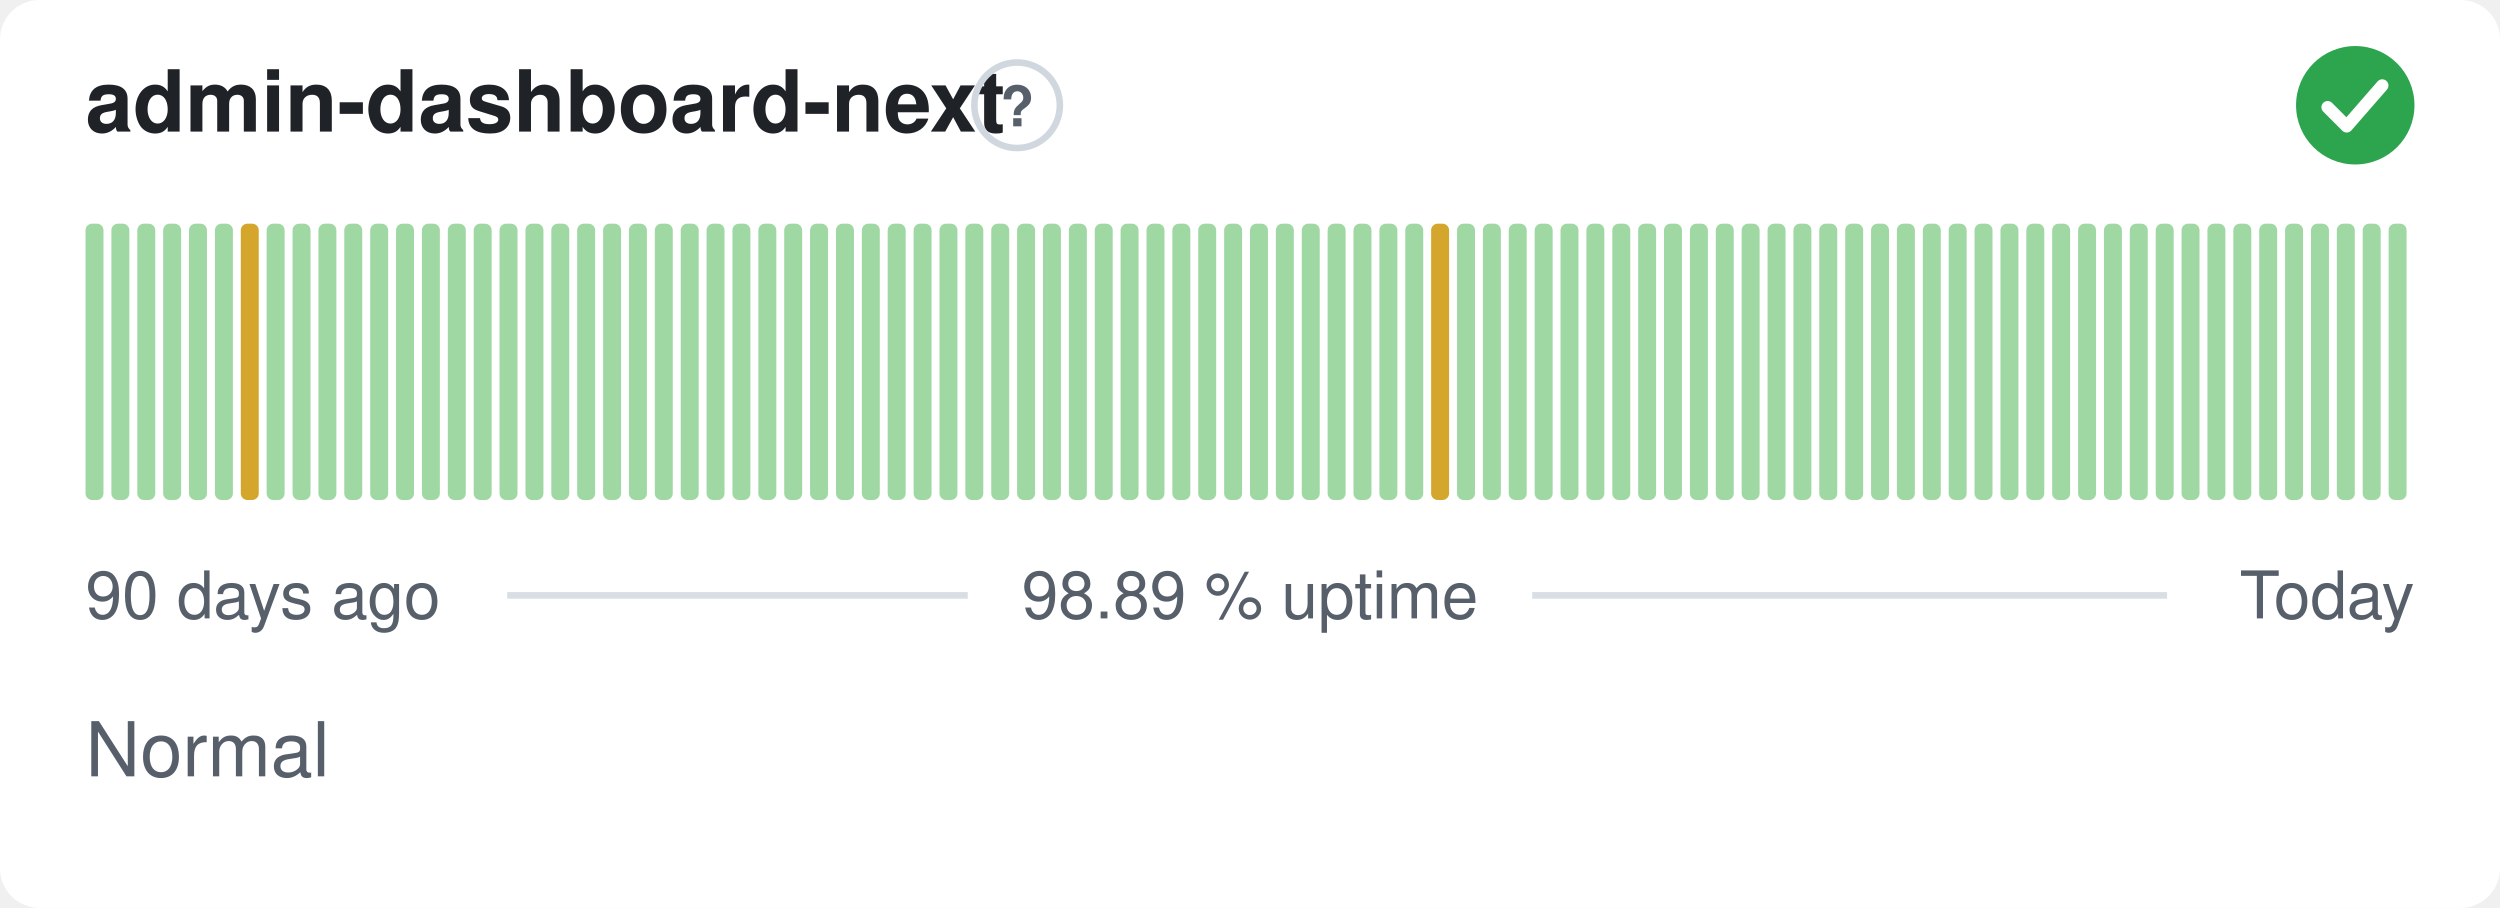
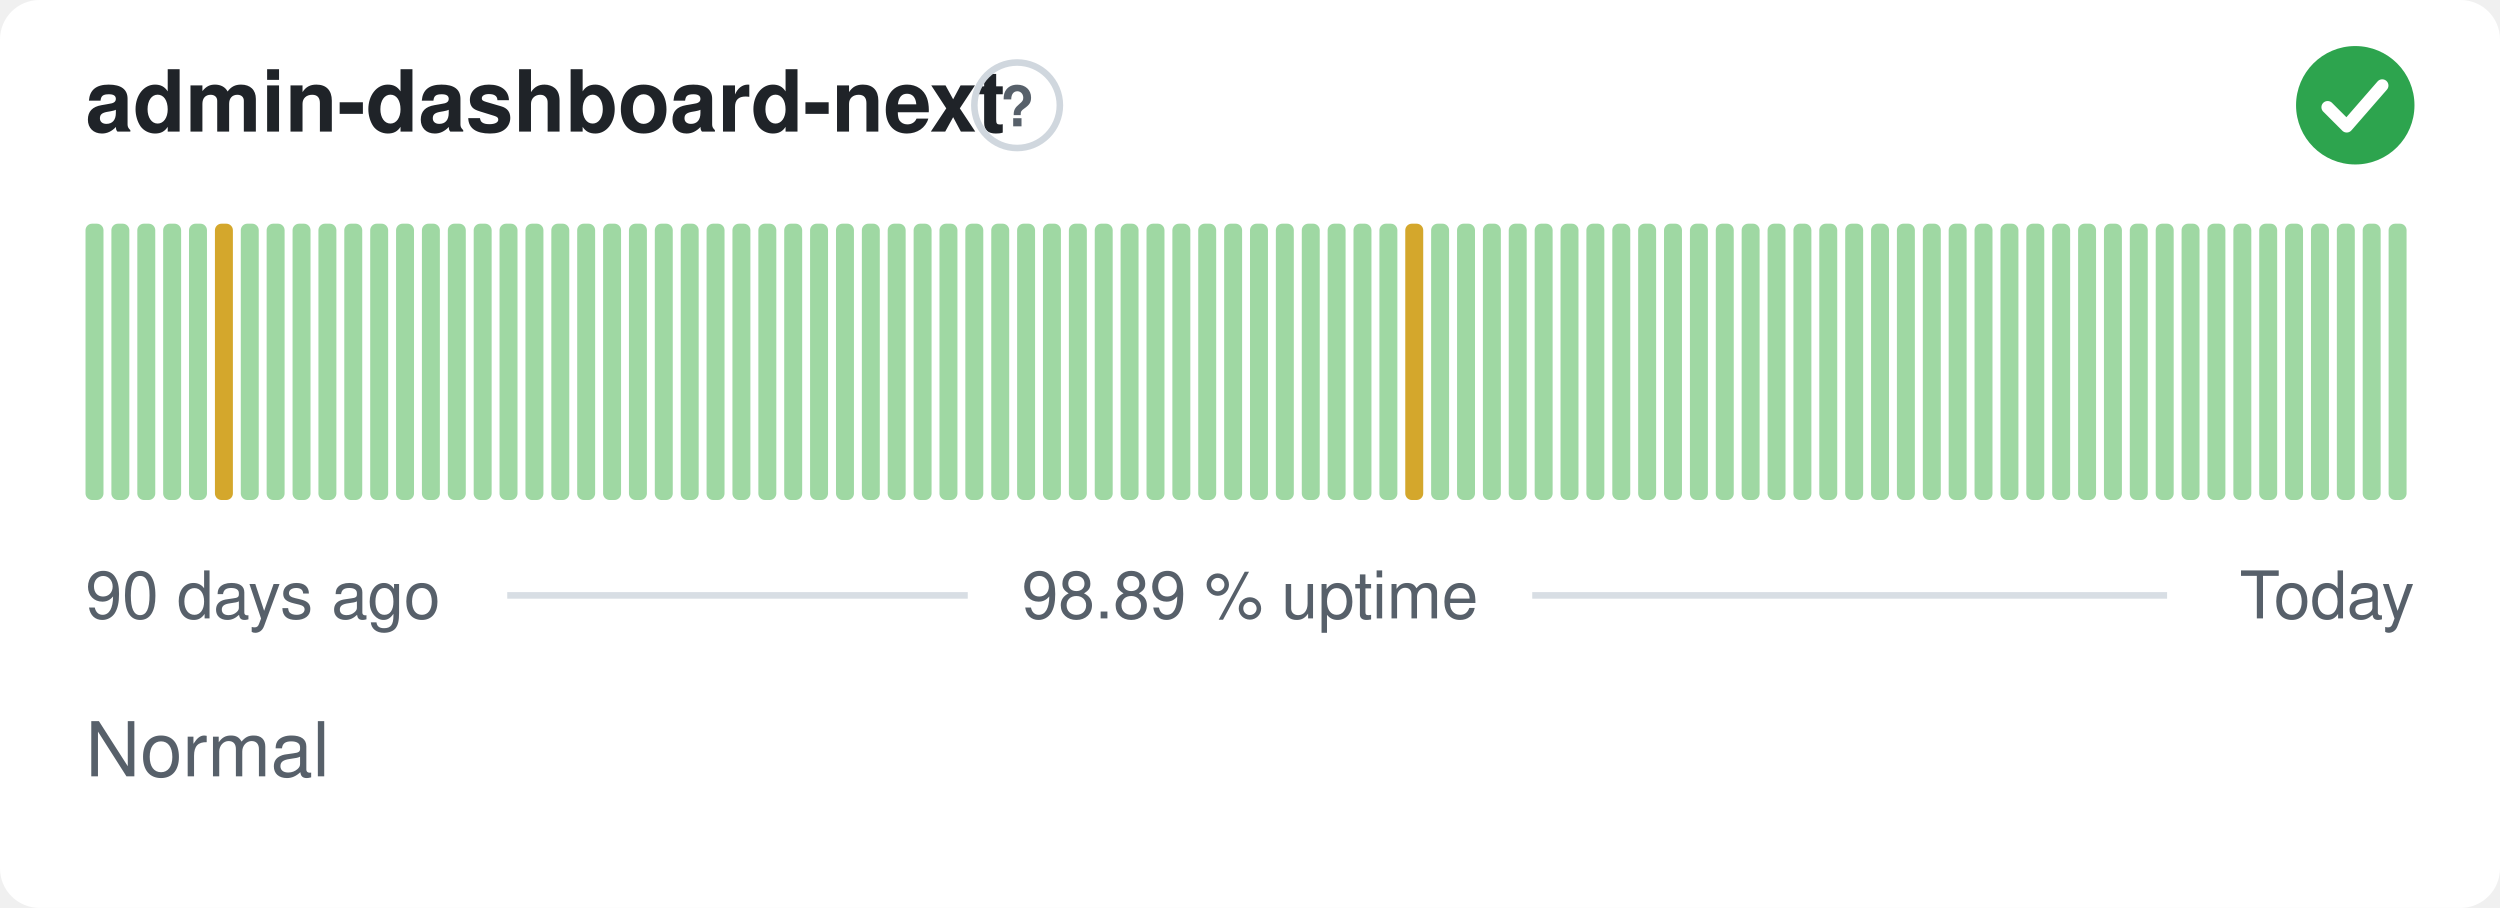
<svg xmlns="http://www.w3.org/2000/svg" width="380" height="138" viewBox="0 0 380 138" role="img" aria-label="admin-dashboard-next: Normal, 98.89 % uptime over the last 90 days" font-family="-apple-system,BlinkMacSystemFont,'Segoe UI',Helvetica,Arial,sans-serif">
  <style>
    @media (prefers-color-scheme: dark) {
      .bg { fill: #0d1117 }
      .title { fill: #e6edf3 }
      .muted { fill: #8b949e }
      .hint { stroke: #30363d }
      .rule { stroke: #30363d }
      .nodata { fill: #21262d }
    }
  </style>
  <rect class="bg" width="380" height="138" rx="6" fill="#ffffff" />
  <text class="title" x="13" y="20" font-size="13" font-weight="600" fill="#1f2328">admin-dashboard-next</text>
  <circle class="hint" cx="154.6" cy="16" r="6.5" fill="none" stroke="#d0d7de" stroke-width="1" />
  <text class="muted" x="154.6" y="19.2" text-anchor="middle" font-size="8.5" font-weight="700" fill="#57606a">?</text>
  <circle cx="358" cy="16" r="9" fill="#2da44e" />
  <path d="M353.80 16.30l2.90 2.90 5.40 -6.20" fill="none" stroke="#fff" stroke-width="1.89" stroke-linecap="round" stroke-linejoin="round" />
  <rect x="13.00" y="34.00" width="2.73" height="42.00" rx="1" fill="#9fd8a3" />
  <rect x="16.93" y="34.00" width="2.73" height="42.00" rx="1" fill="#9fd8a3" />
  <rect x="20.87" y="34.00" width="2.73" height="42.00" rx="1" fill="#9fd8a3" />
  <rect x="24.80" y="34.00" width="2.73" height="42.00" rx="1" fill="#9fd8a3" />
  <rect x="28.73" y="34.00" width="2.73" height="42.00" rx="1" fill="#9fd8a3" />
-   <rect x="32.67" y="34.00" width="2.73" height="42.00" rx="1" fill="#9fd8a3" />
-   <rect x="36.60" y="34.00" width="2.73" height="42.00" rx="1" fill="#d4a72c" />
+   <rect x="32.67" y="34.00" width="2.73" height="42.00" rx="1" fill="#d4a72c" />
+   <rect x="36.60" y="34.00" width="2.73" height="42.00" rx="1" fill="#9fd8a3" />
  <rect x="40.53" y="34.00" width="2.73" height="42.00" rx="1" fill="#9fd8a3" />
  <rect x="44.47" y="34.00" width="2.73" height="42.00" rx="1" fill="#9fd8a3" />
  <rect x="48.40" y="34.00" width="2.73" height="42.00" rx="1" fill="#9fd8a3" />
  <rect x="52.33" y="34.00" width="2.73" height="42.00" rx="1" fill="#9fd8a3" />
  <rect x="56.27" y="34.00" width="2.73" height="42.00" rx="1" fill="#9fd8a3" />
  <rect x="60.20" y="34.00" width="2.73" height="42.00" rx="1" fill="#9fd8a3" />
  <rect x="64.13" y="34.00" width="2.73" height="42.00" rx="1" fill="#9fd8a3" />
  <rect x="68.07" y="34.00" width="2.73" height="42.00" rx="1" fill="#9fd8a3" />
  <rect x="72.00" y="34.00" width="2.73" height="42.00" rx="1" fill="#9fd8a3" />
  <rect x="75.93" y="34.00" width="2.73" height="42.00" rx="1" fill="#9fd8a3" />
  <rect x="79.87" y="34.00" width="2.73" height="42.00" rx="1" fill="#9fd8a3" />
  <rect x="83.80" y="34.00" width="2.73" height="42.00" rx="1" fill="#9fd8a3" />
  <rect x="87.73" y="34.00" width="2.73" height="42.00" rx="1" fill="#9fd8a3" />
  <rect x="91.67" y="34.00" width="2.73" height="42.00" rx="1" fill="#9fd8a3" />
  <rect x="95.60" y="34.00" width="2.73" height="42.00" rx="1" fill="#9fd8a3" />
  <rect x="99.53" y="34.00" width="2.73" height="42.00" rx="1" fill="#9fd8a3" />
  <rect x="103.47" y="34.00" width="2.73" height="42.00" rx="1" fill="#9fd8a3" />
  <rect x="107.40" y="34.00" width="2.73" height="42.00" rx="1" fill="#9fd8a3" />
  <rect x="111.33" y="34.00" width="2.73" height="42.00" rx="1" fill="#9fd8a3" />
  <rect x="115.27" y="34.00" width="2.73" height="42.00" rx="1" fill="#9fd8a3" />
  <rect x="119.20" y="34.00" width="2.73" height="42.00" rx="1" fill="#9fd8a3" />
  <rect x="123.13" y="34.00" width="2.73" height="42.00" rx="1" fill="#9fd8a3" />
  <rect x="127.07" y="34.00" width="2.73" height="42.00" rx="1" fill="#9fd8a3" />
  <rect x="131.00" y="34.00" width="2.73" height="42.00" rx="1" fill="#9fd8a3" />
  <rect x="134.93" y="34.00" width="2.73" height="42.00" rx="1" fill="#9fd8a3" />
  <rect x="138.87" y="34.00" width="2.73" height="42.00" rx="1" fill="#9fd8a3" />
  <rect x="142.80" y="34.00" width="2.73" height="42.00" rx="1" fill="#9fd8a3" />
  <rect x="146.73" y="34.00" width="2.73" height="42.00" rx="1" fill="#9fd8a3" />
  <rect x="150.67" y="34.00" width="2.73" height="42.00" rx="1" fill="#9fd8a3" />
  <rect x="154.60" y="34.00" width="2.73" height="42.00" rx="1" fill="#9fd8a3" />
  <rect x="158.53" y="34.00" width="2.73" height="42.00" rx="1" fill="#9fd8a3" />
  <rect x="162.47" y="34.00" width="2.73" height="42.00" rx="1" fill="#9fd8a3" />
  <rect x="166.40" y="34.00" width="2.73" height="42.00" rx="1" fill="#9fd8a3" />
  <rect x="170.33" y="34.00" width="2.73" height="42.00" rx="1" fill="#9fd8a3" />
  <rect x="174.27" y="34.00" width="2.73" height="42.00" rx="1" fill="#9fd8a3" />
  <rect x="178.20" y="34.00" width="2.73" height="42.00" rx="1" fill="#9fd8a3" />
  <rect x="182.13" y="34.00" width="2.73" height="42.00" rx="1" fill="#9fd8a3" />
  <rect x="186.07" y="34.00" width="2.73" height="42.00" rx="1" fill="#9fd8a3" />
  <rect x="190.00" y="34.00" width="2.73" height="42.00" rx="1" fill="#9fd8a3" />
  <rect x="193.93" y="34.00" width="2.73" height="42.00" rx="1" fill="#9fd8a3" />
  <rect x="197.87" y="34.00" width="2.73" height="42.00" rx="1" fill="#9fd8a3" />
  <rect x="201.80" y="34.00" width="2.73" height="42.00" rx="1" fill="#9fd8a3" />
  <rect x="205.73" y="34.00" width="2.73" height="42.00" rx="1" fill="#9fd8a3" />
  <rect x="209.67" y="34.00" width="2.73" height="42.00" rx="1" fill="#9fd8a3" />
-   <rect x="213.60" y="34.00" width="2.73" height="42.00" rx="1" fill="#9fd8a3" />
-   <rect x="217.53" y="34.00" width="2.73" height="42.00" rx="1" fill="#d4a72c" />
+   <rect x="213.60" y="34.00" width="2.73" height="42.00" rx="1" fill="#d4a72c" />
+   <rect x="217.53" y="34.00" width="2.73" height="42.00" rx="1" fill="#9fd8a3" />
  <rect x="221.47" y="34.00" width="2.73" height="42.00" rx="1" fill="#9fd8a3" />
  <rect x="225.40" y="34.00" width="2.73" height="42.00" rx="1" fill="#9fd8a3" />
  <rect x="229.33" y="34.00" width="2.73" height="42.00" rx="1" fill="#9fd8a3" />
  <rect x="233.27" y="34.00" width="2.73" height="42.00" rx="1" fill="#9fd8a3" />
  <rect x="237.20" y="34.00" width="2.73" height="42.00" rx="1" fill="#9fd8a3" />
  <rect x="241.13" y="34.00" width="2.73" height="42.00" rx="1" fill="#9fd8a3" />
  <rect x="245.07" y="34.00" width="2.73" height="42.00" rx="1" fill="#9fd8a3" />
  <rect x="249.00" y="34.00" width="2.73" height="42.00" rx="1" fill="#9fd8a3" />
  <rect x="252.93" y="34.00" width="2.73" height="42.00" rx="1" fill="#9fd8a3" />
  <rect x="256.87" y="34.00" width="2.73" height="42.00" rx="1" fill="#9fd8a3" />
  <rect x="260.80" y="34.00" width="2.73" height="42.00" rx="1" fill="#9fd8a3" />
  <rect x="264.73" y="34.00" width="2.73" height="42.00" rx="1" fill="#9fd8a3" />
  <rect x="268.67" y="34.00" width="2.73" height="42.00" rx="1" fill="#9fd8a3" />
  <rect x="272.60" y="34.00" width="2.73" height="42.00" rx="1" fill="#9fd8a3" />
  <rect x="276.53" y="34.00" width="2.73" height="42.00" rx="1" fill="#9fd8a3" />
  <rect x="280.47" y="34.00" width="2.73" height="42.00" rx="1" fill="#9fd8a3" />
  <rect x="284.40" y="34.00" width="2.73" height="42.00" rx="1" fill="#9fd8a3" />
  <rect x="288.33" y="34.00" width="2.73" height="42.00" rx="1" fill="#9fd8a3" />
  <rect x="292.27" y="34.00" width="2.73" height="42.00" rx="1" fill="#9fd8a3" />
  <rect x="296.20" y="34.00" width="2.73" height="42.00" rx="1" fill="#9fd8a3" />
  <rect x="300.13" y="34.00" width="2.73" height="42.00" rx="1" fill="#9fd8a3" />
  <rect x="304.07" y="34.00" width="2.73" height="42.00" rx="1" fill="#9fd8a3" />
  <rect x="308.00" y="34.00" width="2.73" height="42.00" rx="1" fill="#9fd8a3" />
  <rect x="311.93" y="34.00" width="2.73" height="42.00" rx="1" fill="#9fd8a3" />
  <rect x="315.87" y="34.00" width="2.73" height="42.00" rx="1" fill="#9fd8a3" />
  <rect x="319.80" y="34.00" width="2.73" height="42.00" rx="1" fill="#9fd8a3" />
  <rect x="323.73" y="34.00" width="2.73" height="42.00" rx="1" fill="#9fd8a3" />
  <rect x="327.67" y="34.00" width="2.73" height="42.00" rx="1" fill="#9fd8a3" />
  <rect x="331.60" y="34.00" width="2.73" height="42.00" rx="1" fill="#9fd8a3" />
  <rect x="335.53" y="34.00" width="2.73" height="42.00" rx="1" fill="#9fd8a3" />
  <rect x="339.47" y="34.00" width="2.73" height="42.00" rx="1" fill="#9fd8a3" />
  <rect x="343.40" y="34.00" width="2.73" height="42.00" rx="1" fill="#9fd8a3" />
  <rect x="347.33" y="34.00" width="2.73" height="42.00" rx="1" fill="#9fd8a3" />
  <rect x="351.27" y="34.00" width="2.73" height="42.00" rx="1" fill="#9fd8a3" />
  <rect x="355.20" y="34.00" width="2.73" height="42.00" rx="1" fill="#9fd8a3" />
  <rect x="359.13" y="34.00" width="2.73" height="42.00" rx="1" fill="#9fd8a3" />
  <rect x="363.07" y="34.00" width="2.73" height="42.00" rx="1" fill="#9fd8a3" />
  <text class="muted" x="13" y="94" font-size="10" fill="#57606a">90 days ago</text>
  <text class="muted" x="190" y="94" text-anchor="middle" font-size="10" fill="#57606a">98.89 % uptime</text>
  <text class="muted" x="367" y="94" text-anchor="end" font-size="10" fill="#57606a">Today</text>
  <line class="rule" x1="77.1" y1="90.5" x2="147.1" y2="90.5" stroke="#d8dee4" stroke-width="1" />
  <line class="rule" x1="232.9" y1="90.5" x2="329.4" y2="90.5" stroke="#d8dee4" stroke-width="1" />
  <text class="muted" x="13" y="118" font-size="11.5" fill="#57606a">Normal</text>
</svg>
